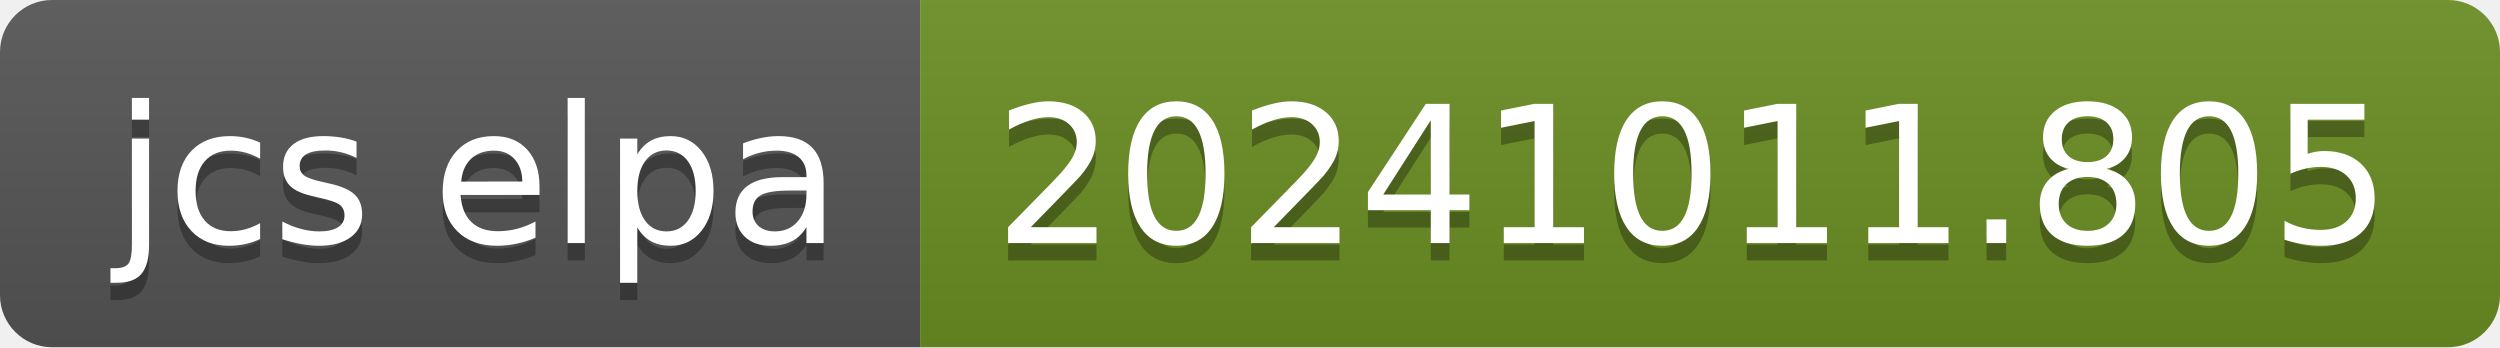
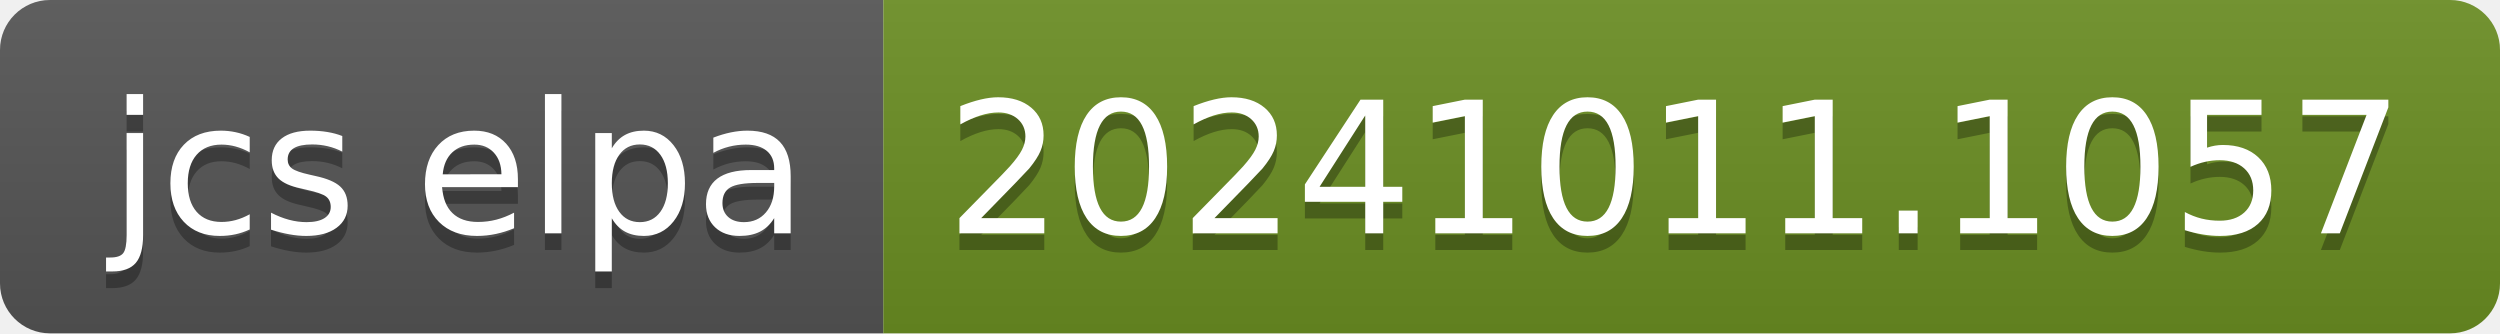
- <svg xmlns="http://www.w3.org/2000/svg" width="144" height="20" role="img" aria-label="jcs elpa: 20241011.805">
+ <svg xmlns="http://www.w3.org/2000/svg" width="150" height="20" role="img" aria-label="jcs elpa: 20241011.1057">
  <linearGradient id="s" x2="0" y2="100%">
    <stop offset="0" stop-color="#bbb" stop-opacity=".1" />
    <stop offset="1" stop-opacity=".1" />
  </linearGradient>
  <clipPath id="r">
-     <rect width="144" height="20" rx="3" fill="#fff" />
+     <rect width="150" height="20" rx="3" fill="#fff" />
  </clipPath>
  <g clip-path="url(#r)">
    <rect width="53" height="20" fill="#555" />
-     <rect x="53" width="91" height="20" fill="#6b8e23" />
-     <rect width="144" height="20" fill="url(#s)" />
+     <rect x="53" width="97" height="20" fill="#6b8e23" />
+     <rect width="150" height="20" fill="url(#s)" />
  </g>
  <g fill="#fff" text-anchor="middle" font-family="Verdana,Geneva,DejaVu Sans,sans-serif" text-rendering="geometricPrecision" font-size="110">
    <text aria-hidden="true" x="275" y="150" fill="#010101" fill-opacity=".3" transform="scale(.1)" textLength="430">jcs elpa</text>
    <text x="275" y="140" transform="scale(.1)" fill="#fff" textLength="430">jcs elpa</text>
-     <text aria-hidden="true" x="975" y="150" fill="#010101" fill-opacity=".3" transform="scale(.1)" textLength="810">20241011.805</text>
-     <text x="975" y="140" transform="scale(.1)" fill="#fff" textLength="810">20241011.805</text>
+     <text aria-hidden="true" x="1005" y="150" fill="#010101" fill-opacity=".3" transform="scale(.1)" textLength="870">20241011.1057</text>
+     <text x="1005" y="140" transform="scale(.1)" fill="#fff" textLength="870">20241011.1057</text>
  </g>
</svg>
